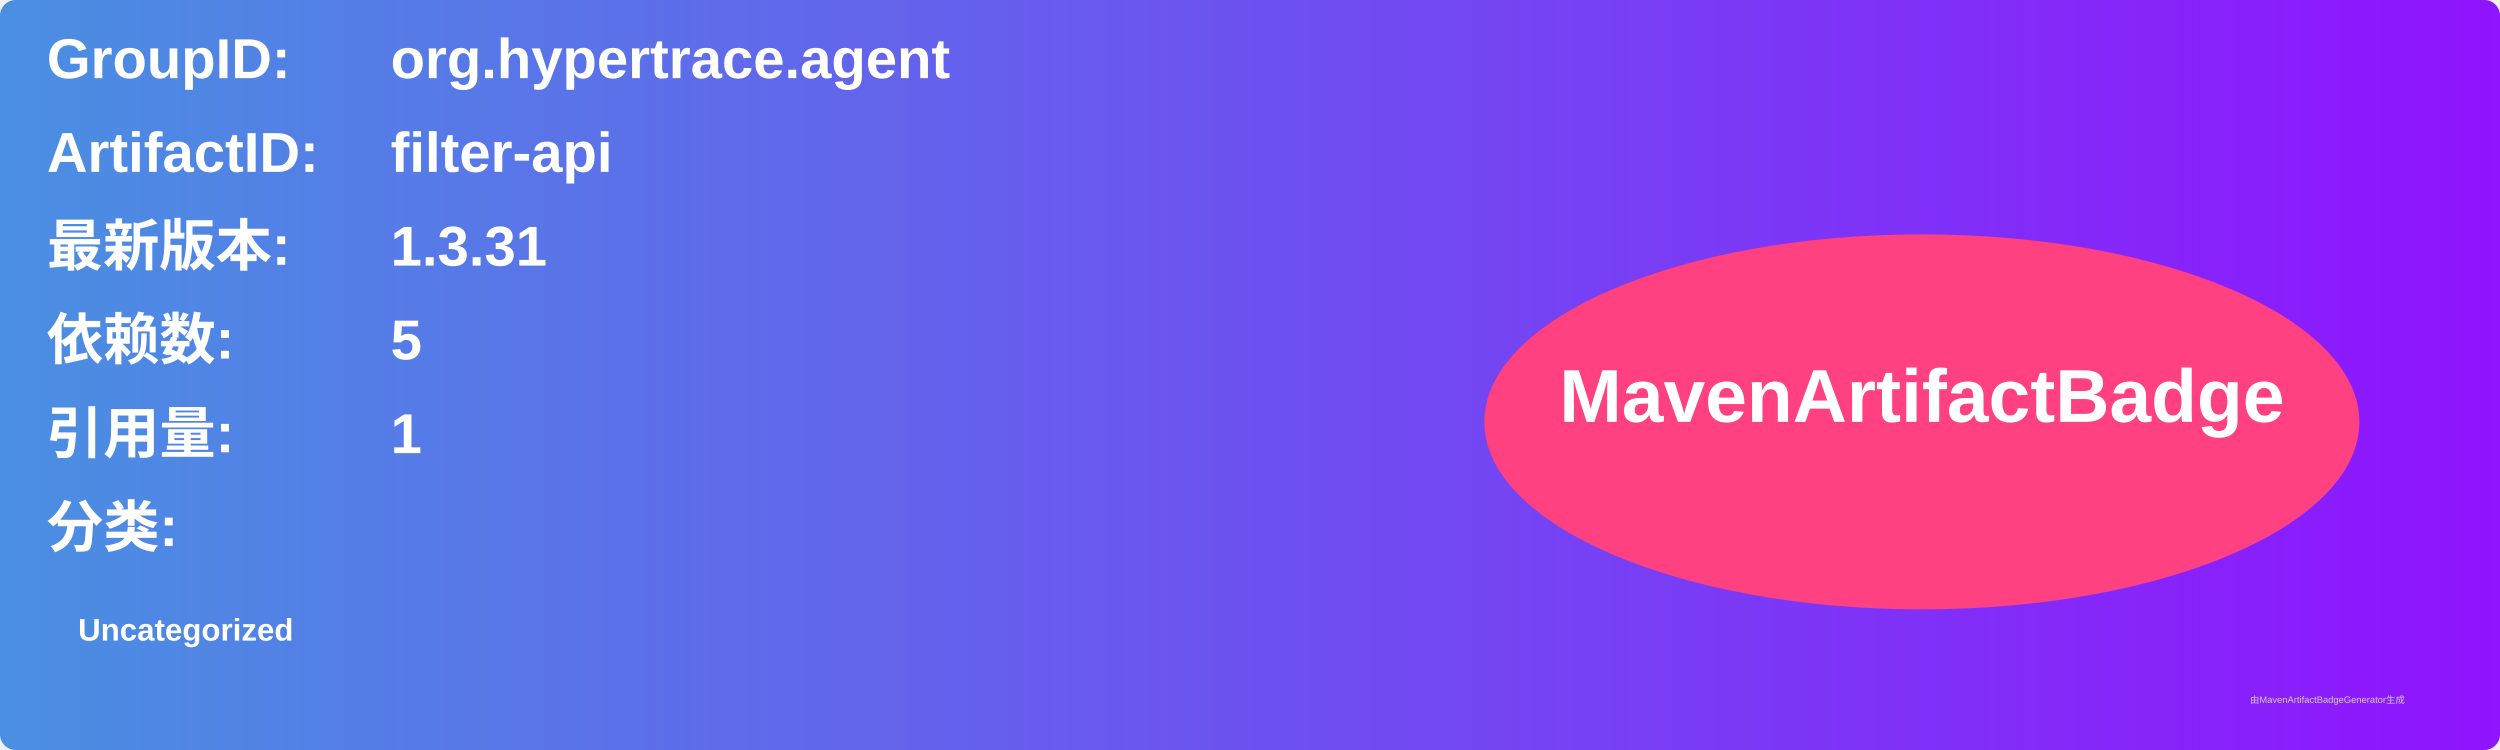
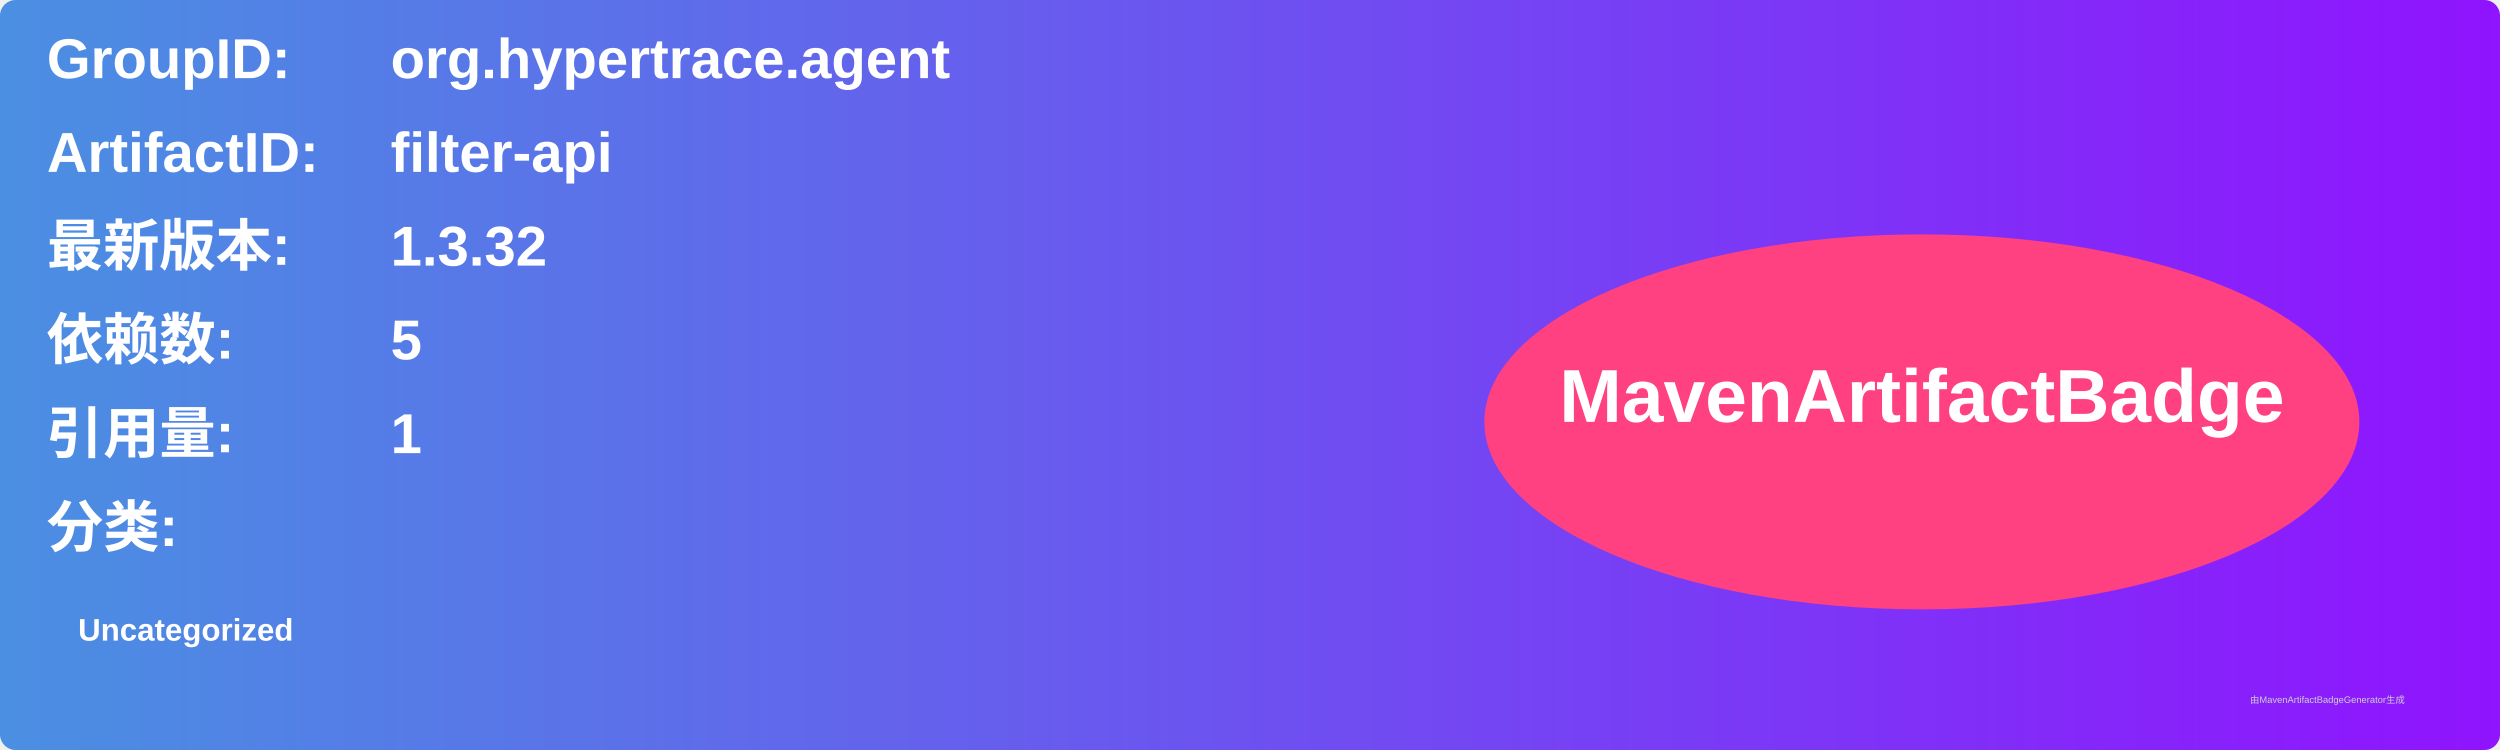
<svg xmlns="http://www.w3.org/2000/svg" width="800" height="240" viewBox="0 0 800 240">
  <linearGradient id="grad" x1="0%" y1="0%" x2="100%" y2="0%">
    <stop offset="0%" stop-color="#4a90e2" />
    <stop offset="100%" stop-color="#9013fe" />
  </linearGradient>
  <rect width="100%" height="100%" rx="5" ry="5" fill="url(#grad)" />
  <g transform="translate(15, 15)">
    <text x="0" y="10" font-family="Arial" font-size="18" fill="white" font-weight="bold" width="260">GroupID:</text>
    <text x="110" y="10" font-family="Arial" font-size="18" fill="white" font-weight="bold" width="460">org.hypertrace.agent</text>
    <text x="0" y="40" font-family="Arial" font-size="18" fill="white" font-weight="bold" width="260">ArtifactID:</text>
    <text x="110" y="40" font-family="Arial" font-size="18" fill="white" font-weight="bold" width="460">filter-api</text>
    <text x="0" y="70" font-family="Arial" font-size="18" fill="white" font-weight="bold">最新版本:</text>
    <text x="110" y="70" font-family="Arial" font-size="18" fill="white" font-weight="bold">
-       <tspan font-weight="bold">1.3.31</tspan>
+       <tspan font-weight="bold">1.3.32</tspan>
    </text>
    <text x="0" y="100" font-family="Arial" font-size="18" fill="white" font-weight="bold">依赖数: </text>
    <text x="110" y="100" font-family="Arial" font-size="18" fill="white">
      <tspan font-weight="bold">5</tspan>
    </text>
    <text x="0" y="130" font-family="Arial" font-size="18" fill="white" font-weight="bold">引用量: </text>
    <text x="110" y="130" font-family="Arial" font-size="18" fill="white">
      <tspan font-weight="bold">1</tspan>
    </text>
    <text x="0" y="160" font-family="Arial" font-size="18" fill="white" font-weight="bold">分类:</text>
    <text x="10" y="190" font-family="Arial" font-size="10" fill="white">
      <tspan font-weight="bold">Uncategorized</tspan>
    </text>
    <ellipse cx="600" cy="120" rx="140" ry="60" fill="#ff4081" />
    <text x="600" y="120" text-anchor="middle" font-family="Arial" font-size="24" fill="white" font-weight="bold">MavenArtifactBadge</text>
  </g>
  <text x="720" y="225" font-family="Arial" font-size="3" fill="#d0d0d0">由MavenArtifactBadgeGenerator生成</text>
</svg>
